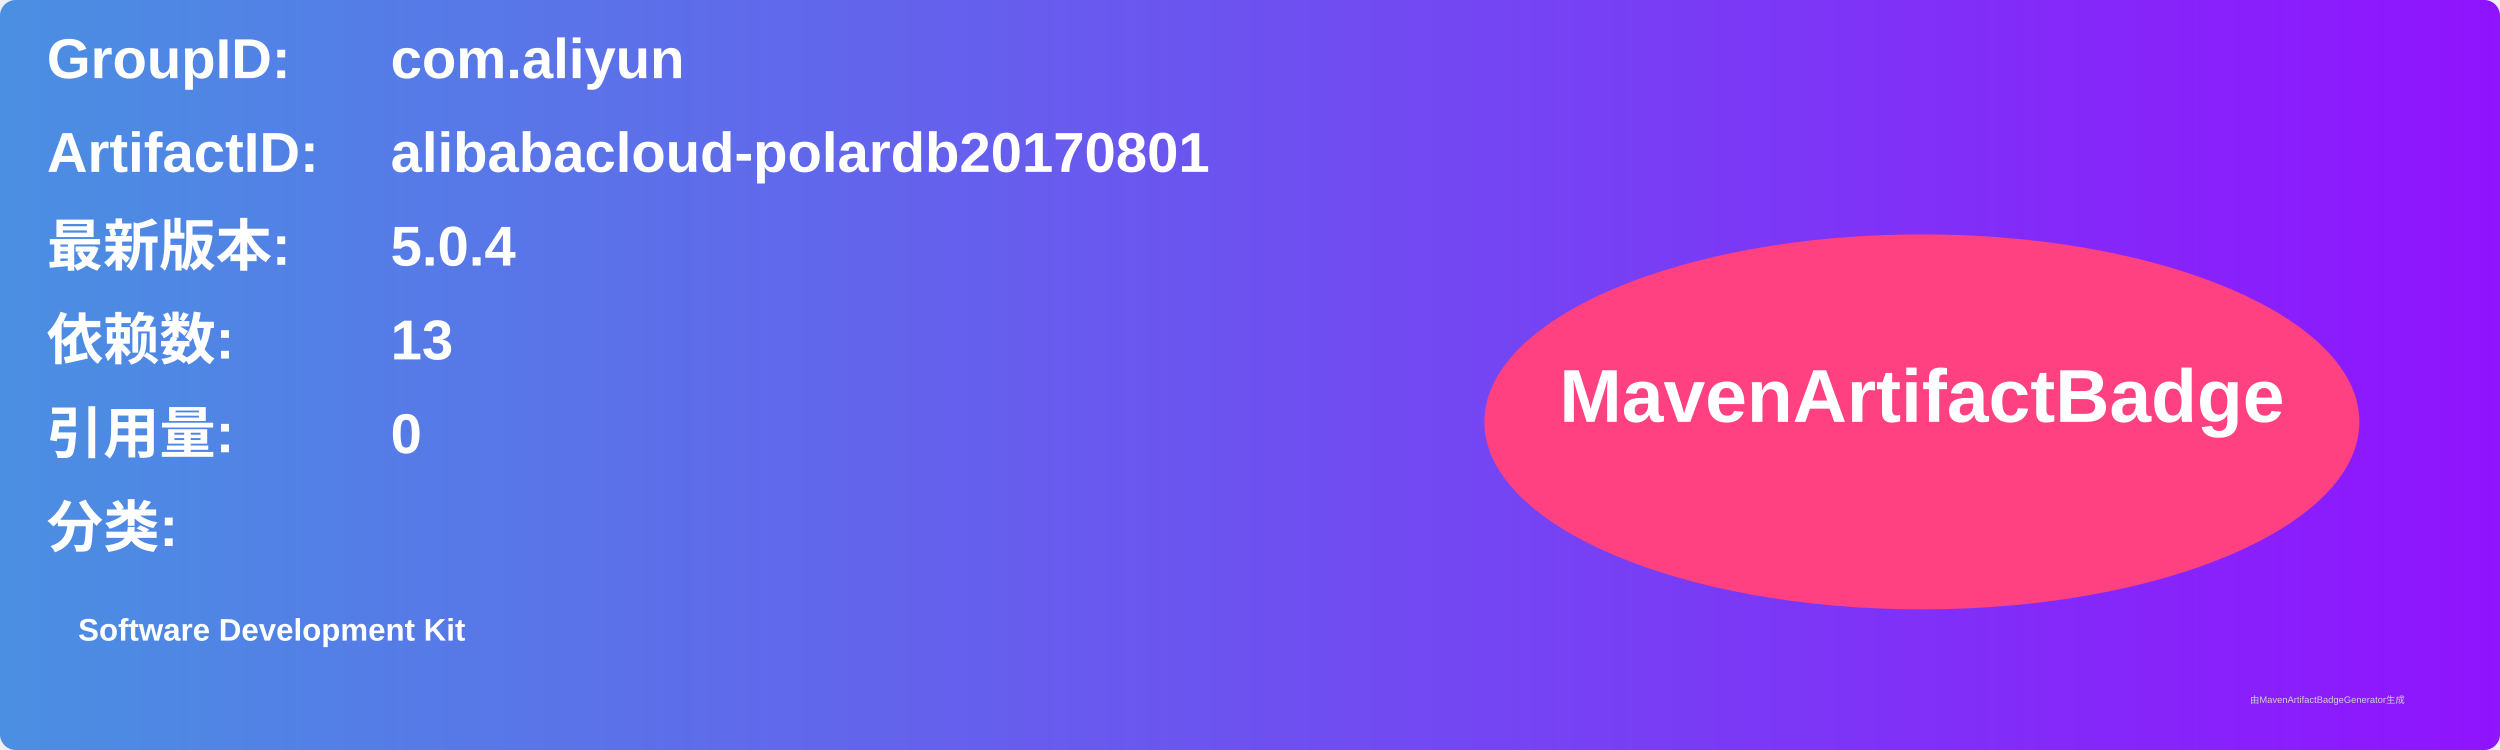
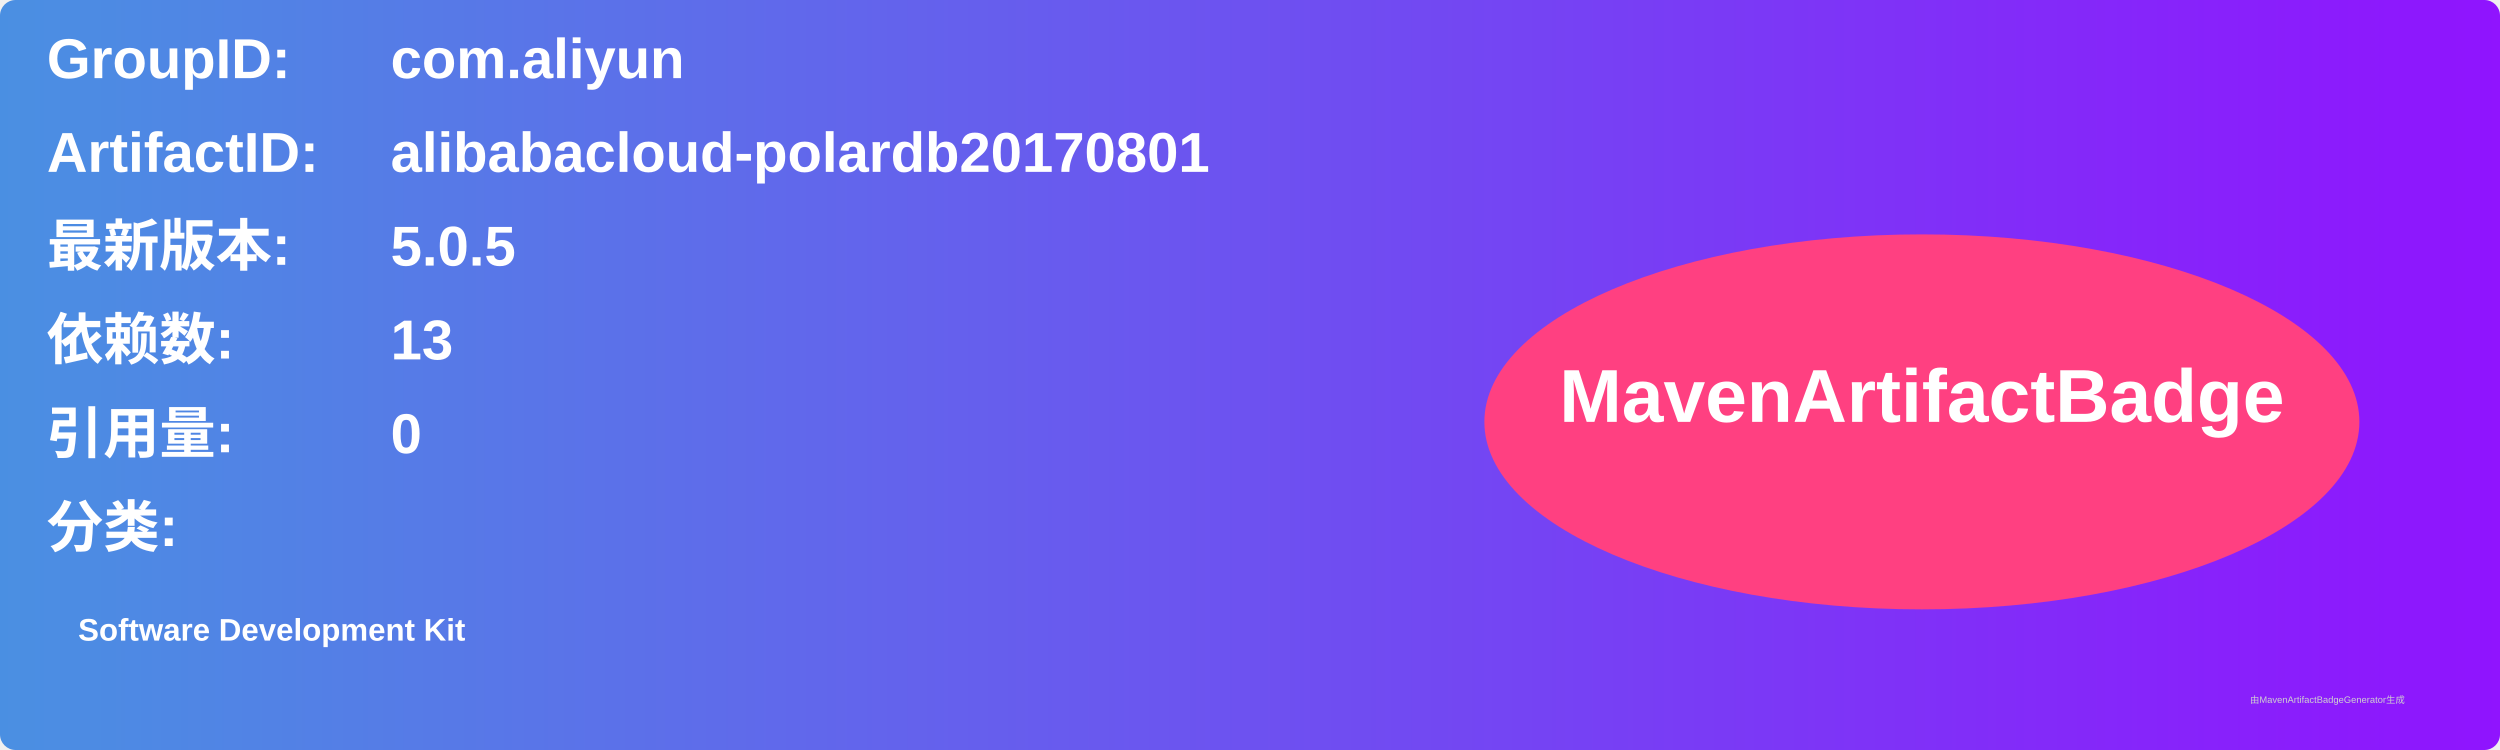
<svg xmlns="http://www.w3.org/2000/svg" width="800" height="240" viewBox="0 0 800 240">
  <linearGradient id="grad" x1="0%" y1="0%" x2="100%" y2="0%">
    <stop offset="0%" stop-color="#4a90e2" />
    <stop offset="100%" stop-color="#9013fe" />
  </linearGradient>
  <rect width="100%" height="100%" rx="5" ry="5" fill="url(#grad)" />
  <g transform="translate(15, 15)">
    <text x="0" y="10" font-family="Arial" font-size="18" fill="white" font-weight="bold" width="260">GroupID:</text>
    <text x="110" y="10" font-family="Arial" font-size="18" fill="white" font-weight="bold" width="460">com.aliyun</text>
    <text x="0" y="40" font-family="Arial" font-size="18" fill="white" font-weight="bold" width="260">ArtifactID:</text>
    <text x="110" y="40" font-family="Arial" font-size="18" fill="white" font-weight="bold" width="460">alibabacloud-polardb20170801</text>
    <text x="0" y="70" font-family="Arial" font-size="18" fill="white" font-weight="bold">最新版本:</text>
    <text x="110" y="70" font-family="Arial" font-size="18" fill="white" font-weight="bold">
-       <tspan font-weight="bold">5.0.4</tspan>
+       <tspan font-weight="bold">5.0.5</tspan>
    </text>
    <text x="0" y="100" font-family="Arial" font-size="18" fill="white" font-weight="bold">依赖数: </text>
    <text x="110" y="100" font-family="Arial" font-size="18" fill="white">
      <tspan font-weight="bold">13</tspan>
    </text>
    <text x="0" y="130" font-family="Arial" font-size="18" fill="white" font-weight="bold">引用量: </text>
    <text x="110" y="130" font-family="Arial" font-size="18" fill="white">
      <tspan font-weight="bold">0</tspan>
    </text>
    <text x="0" y="160" font-family="Arial" font-size="18" fill="white" font-weight="bold">分类:</text>
    <text x="10" y="190" font-family="Arial" font-size="10" fill="white">
      <tspan font-weight="bold">Software Development Kit</tspan>
    </text>
    <ellipse cx="600" cy="120" rx="140" ry="60" fill="#ff4081" />
    <text x="600" y="120" text-anchor="middle" font-family="Arial" font-size="24" fill="white" font-weight="bold">MavenArtifactBadge</text>
  </g>
  <text x="720" y="225" font-family="Arial" font-size="3" fill="#d0d0d0">由MavenArtifactBadgeGenerator生成</text>
</svg>
